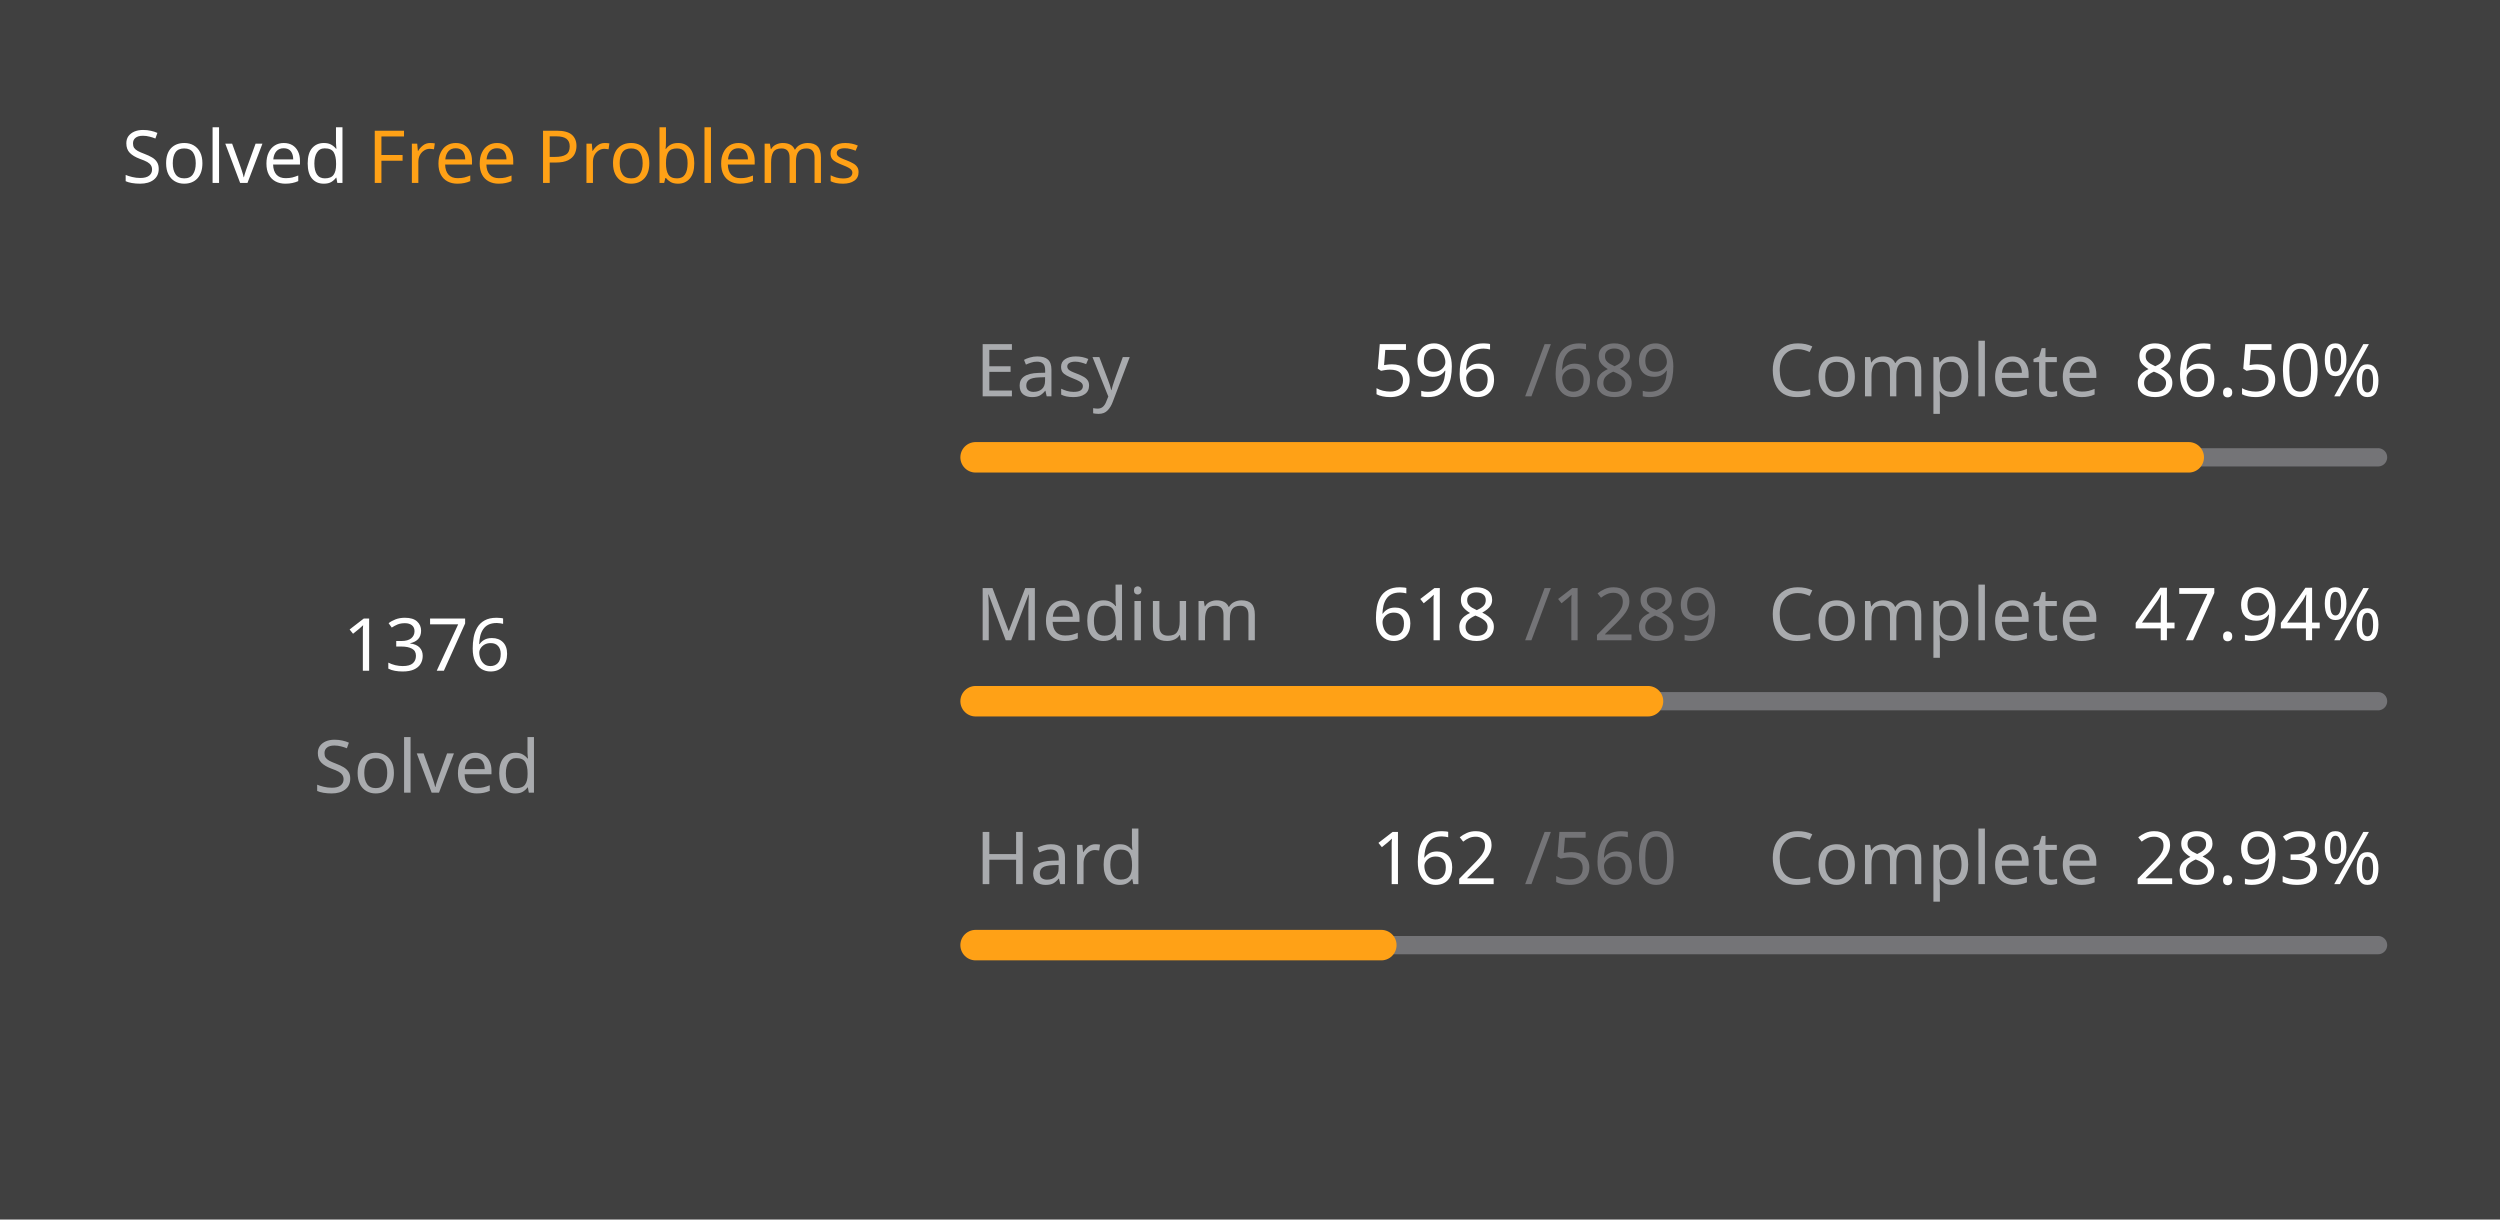
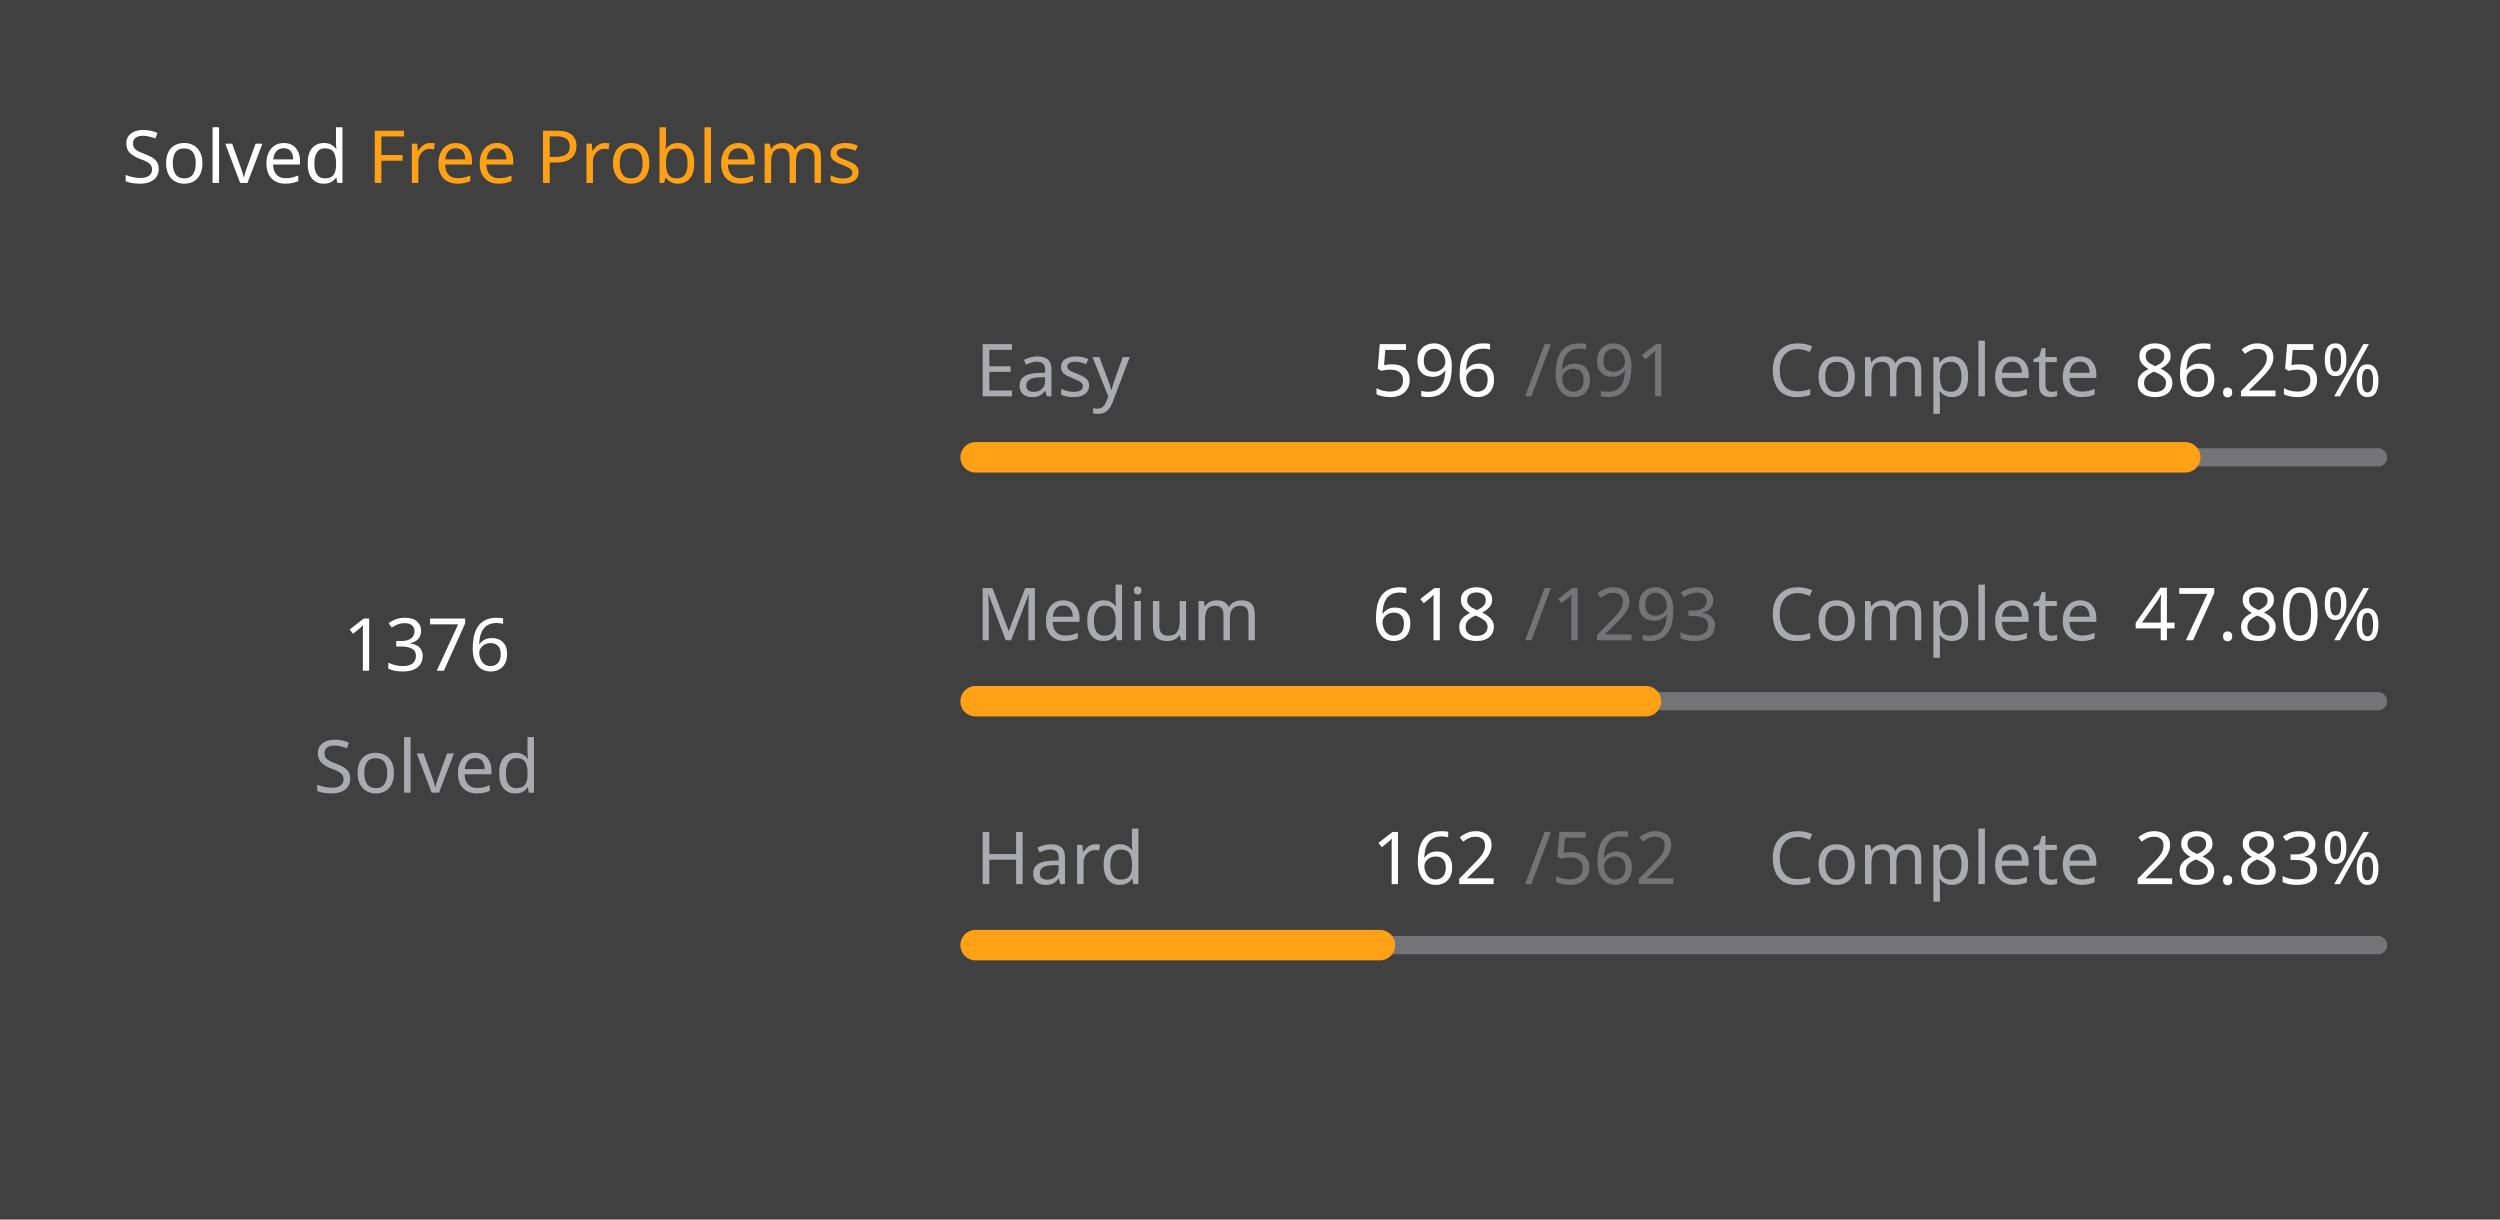
<svg xmlns="http://www.w3.org/2000/svg" version="1.1" height="200" width="410" viewBox="0 0 410 200">
  <style>*{font-family: "Segoe UI", Tahoma, Geneva, Verdana, sans-serif;}</style>
  <style>.title{font-weight: 500;font-size: 1rem;}</style>
  <style>.rotate-90{transform: rotate(-90deg);transform-origin: center;transform-box: fill-box;}</style>
  <style>.state{font-size: .75rem;}</style>
  <style>.light{color: #ffffff;fill: #ffffff;}</style>
  <style>.light-gray{color: #eff2f699;fill: #eff2f699;}</style>
  <style>.dark-gray{color: #ebebf54d;fill: #ebebf54d;}</style>
  <style>.gray{color: #747474;fill: #747474;}</style>
  <style>.orange{color: #ffa116;fill: #ffa116;}</style>
  <style>.background{color: #404040;fill: #404040;}</style>
  <rect fill="#404040" x="0" y="0" width="410" height="200" rx="0.5rem" />
  <g text-anchor="start" text-decoration="1" class="title">
    <text x="20" y="30">
      <tspan class="light">Solved</tspan>
      <tspan class="orange">Free Problems</tspan>
    </text>
  </g>
  <g class="rotate-90">
    <circle fill="none" cx="70" cy="110" r="46" stroke="#747474" stroke-width="3" stroke-linecap="round" />
-     <circle fill="none" cx="70" cy="110" r="46" stroke="#ffa116" stroke-width="5" stroke-linecap="round" stroke-dasharray="156.698 132.328" stroke-dashoffset="0" data-difficult="ALL" />
+     <circle fill="none" cx="70" cy="110" r="46" stroke="#ffa116" stroke-width="5" stroke-linecap="round" stroke-dasharray="156.206 132.821" stroke-dashoffset="0" data-difficult="ALL" />
  </g>
  <g class="state">
    <g text-anchor="middle">
      <text x="70" y="110" class="light" font-size="1.2rem">1376</text>
      <text x="70" y="130" class="light-gray">Solved</text>
    </g>
    <g>
      <text x="160" y="65" class="light-gray">Easy</text>
      <text x="225" y="65" class="light">596</text>
-       <text x="250" y="65" class="dark-gray">/689</text>
+       <text x="250" y="65" class="dark-gray">/691</text>
      <text x="290" y="65" class="light-gray">Complete</text>
-       <text x="350" y="65" class="light">86.50%</text>
+       <text x="350" y="65" class="light">86.25%</text>
      <path d="M 160 75 L 390 75" stroke-linecap="round" stroke-linejoin="round" stroke="#ebebf54d" stroke-width="3" />
-       <path d="M 160 75 L 358.955 75" stroke-linecap="round" stroke-linejoin="round" stroke="#ffa116" stroke-width="5" />
+       <path d="M 160 75 L 358.379 75" stroke-linecap="round" stroke-linejoin="round" stroke="#ffa116" stroke-width="5" />
    </g>
    <g>
      <text x="160" y="105" class="light-gray">Medium</text>
      <text x="225" y="105" class="light">618</text>
-       <text x="250" y="105" class="dark-gray">/1289</text>
+       <text x="250" y="105" class="dark-gray">/1293</text>
      <text x="290" y="105" class="light-gray">Complete</text>
-       <text x="350" y="105" class="light">47.94%</text>
+       <text x="350" y="105" class="light">47.80%</text>
      <path d="M 160 115 L 390 115" stroke-linecap="round" stroke-linejoin="round" stroke="#ebebf54d" stroke-width="3" />
-       <path d="M 160 115 L 270.272 115" stroke-linecap="round" stroke-linejoin="round" stroke="#ffa116" stroke-width="5" />
+       <path d="M 160 115 L 269.93 115" stroke-linecap="round" stroke-linejoin="round" stroke="#ffa116" stroke-width="5" />
    </g>
    <g>
      <text x="160" y="145" class="light-gray">Hard</text>
      <text x="225" y="145" class="light">162</text>
-       <text x="250" y="145" class="dark-gray">/560</text>
+       <text x="250" y="145" class="dark-gray">/562</text>
      <text x="290" y="145" class="light-gray">Complete</text>
-       <text x="350" y="145" class="light">28.93%</text>
+       <text x="350" y="145" class="light">28.83%</text>
      <path d="M 160 155 L 390 155" stroke-linecap="round" stroke-linejoin="round" stroke="#ebebf54d" stroke-width="3" />
-       <path d="M 160 155 L 226.536 155" stroke-linecap="round" stroke-linejoin="round" stroke="#ffa116" stroke-width="5" />
+       <path d="M 160 155 L 226.299 155" stroke-linecap="round" stroke-linejoin="round" stroke="#ffa116" stroke-width="5" />
    </g>
  </g>
</svg>
